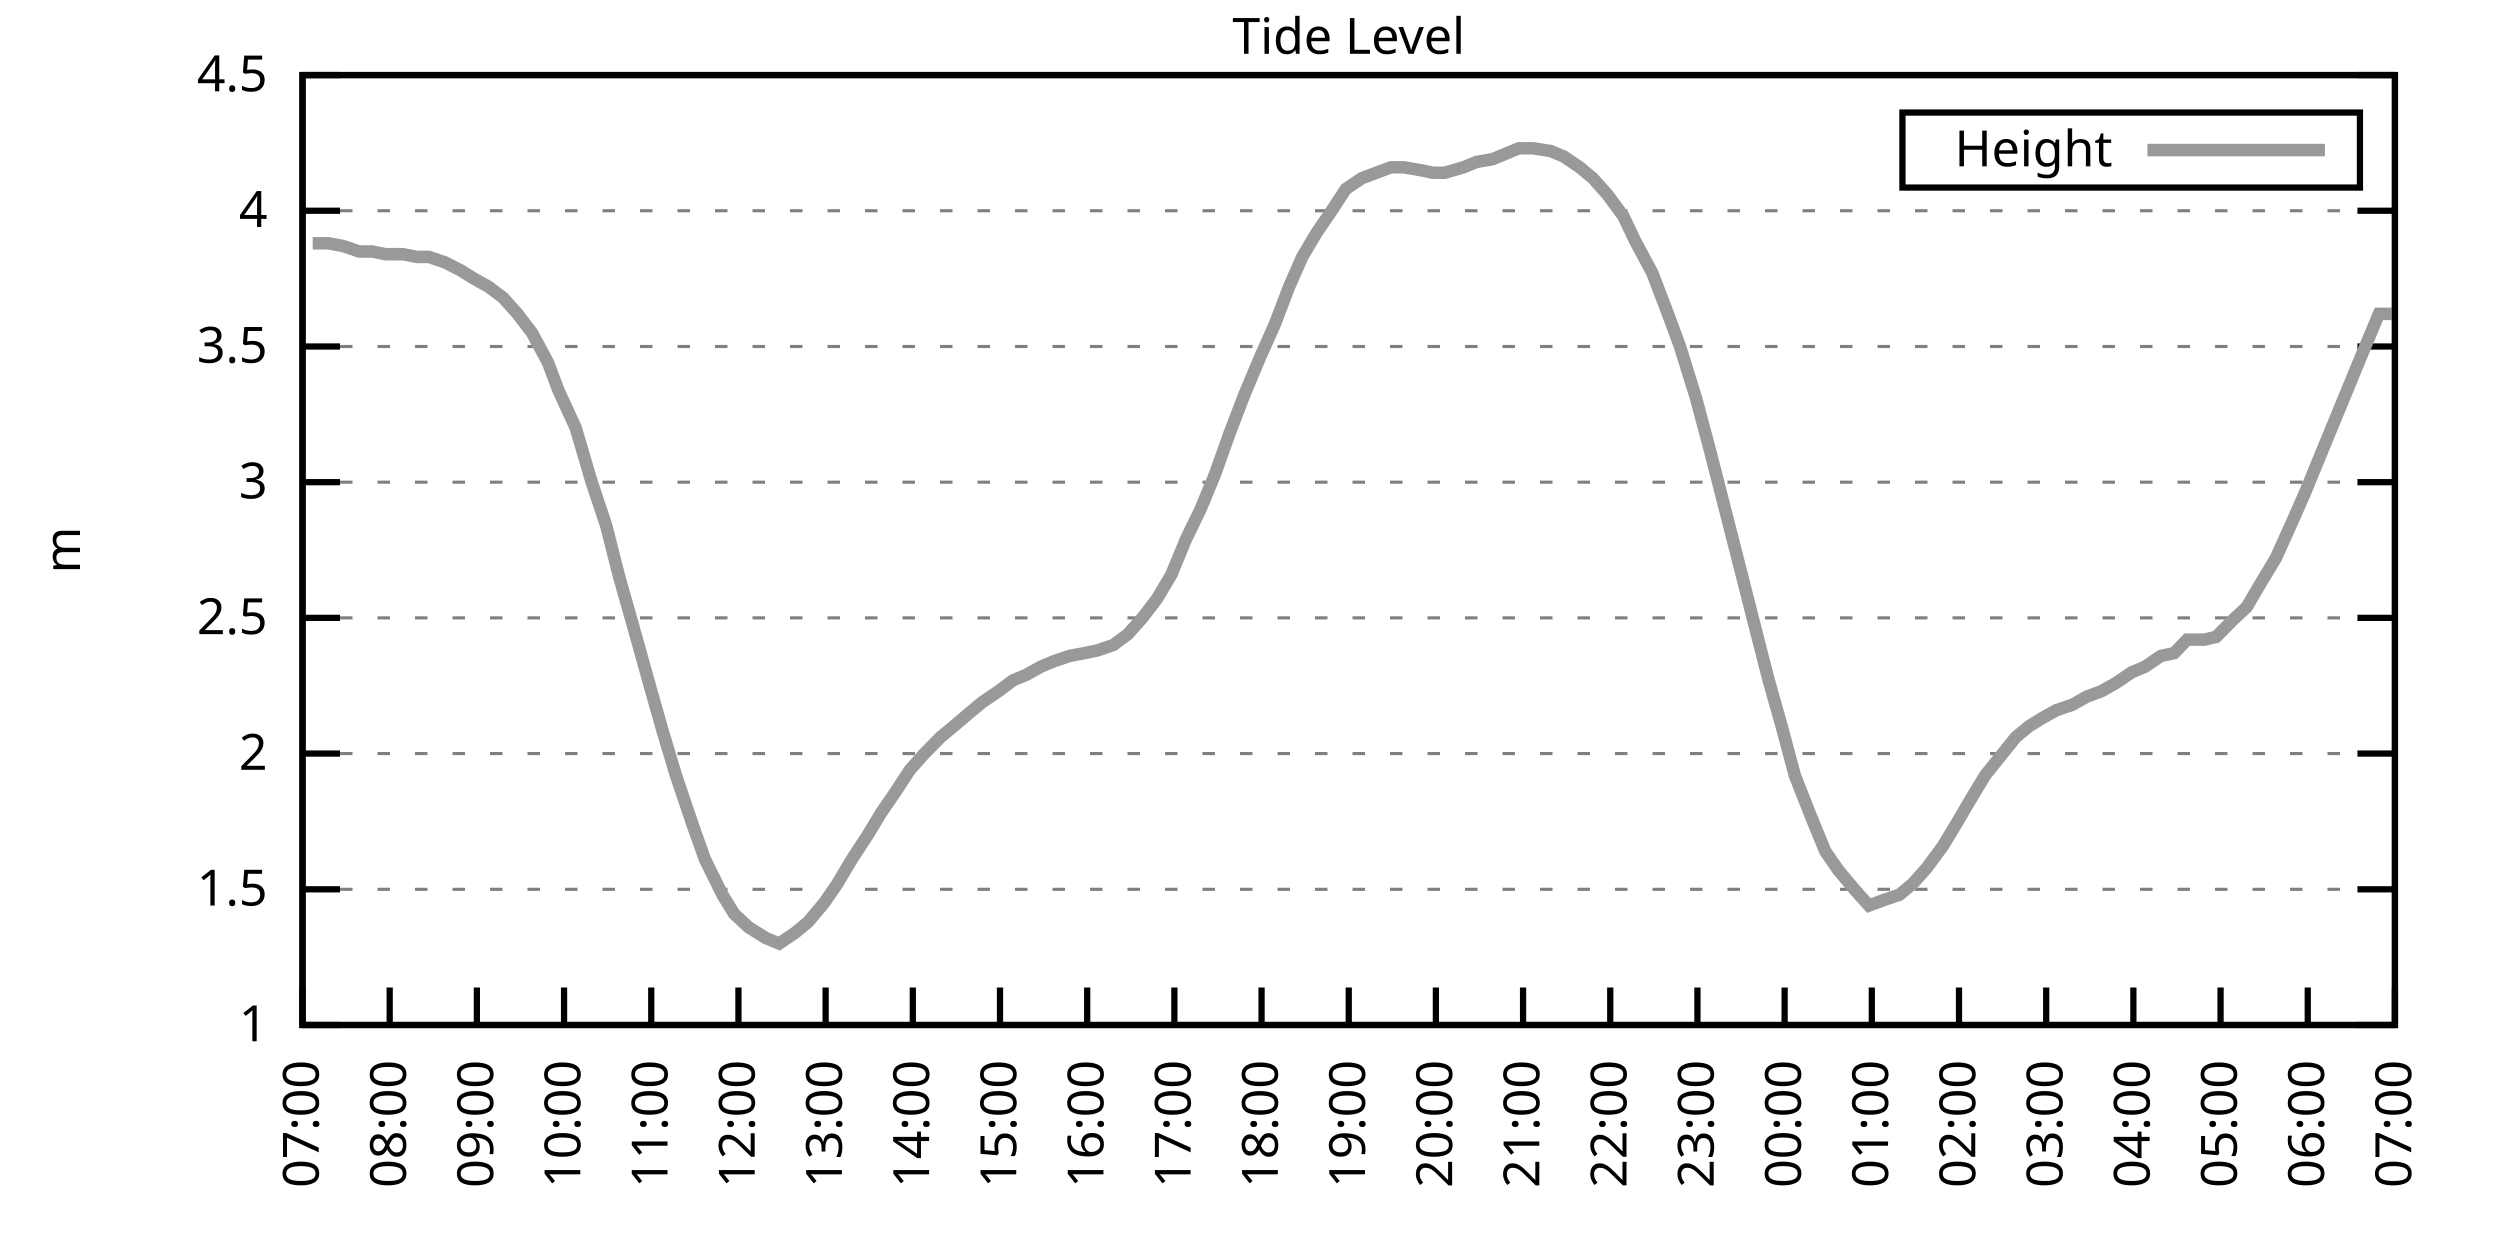
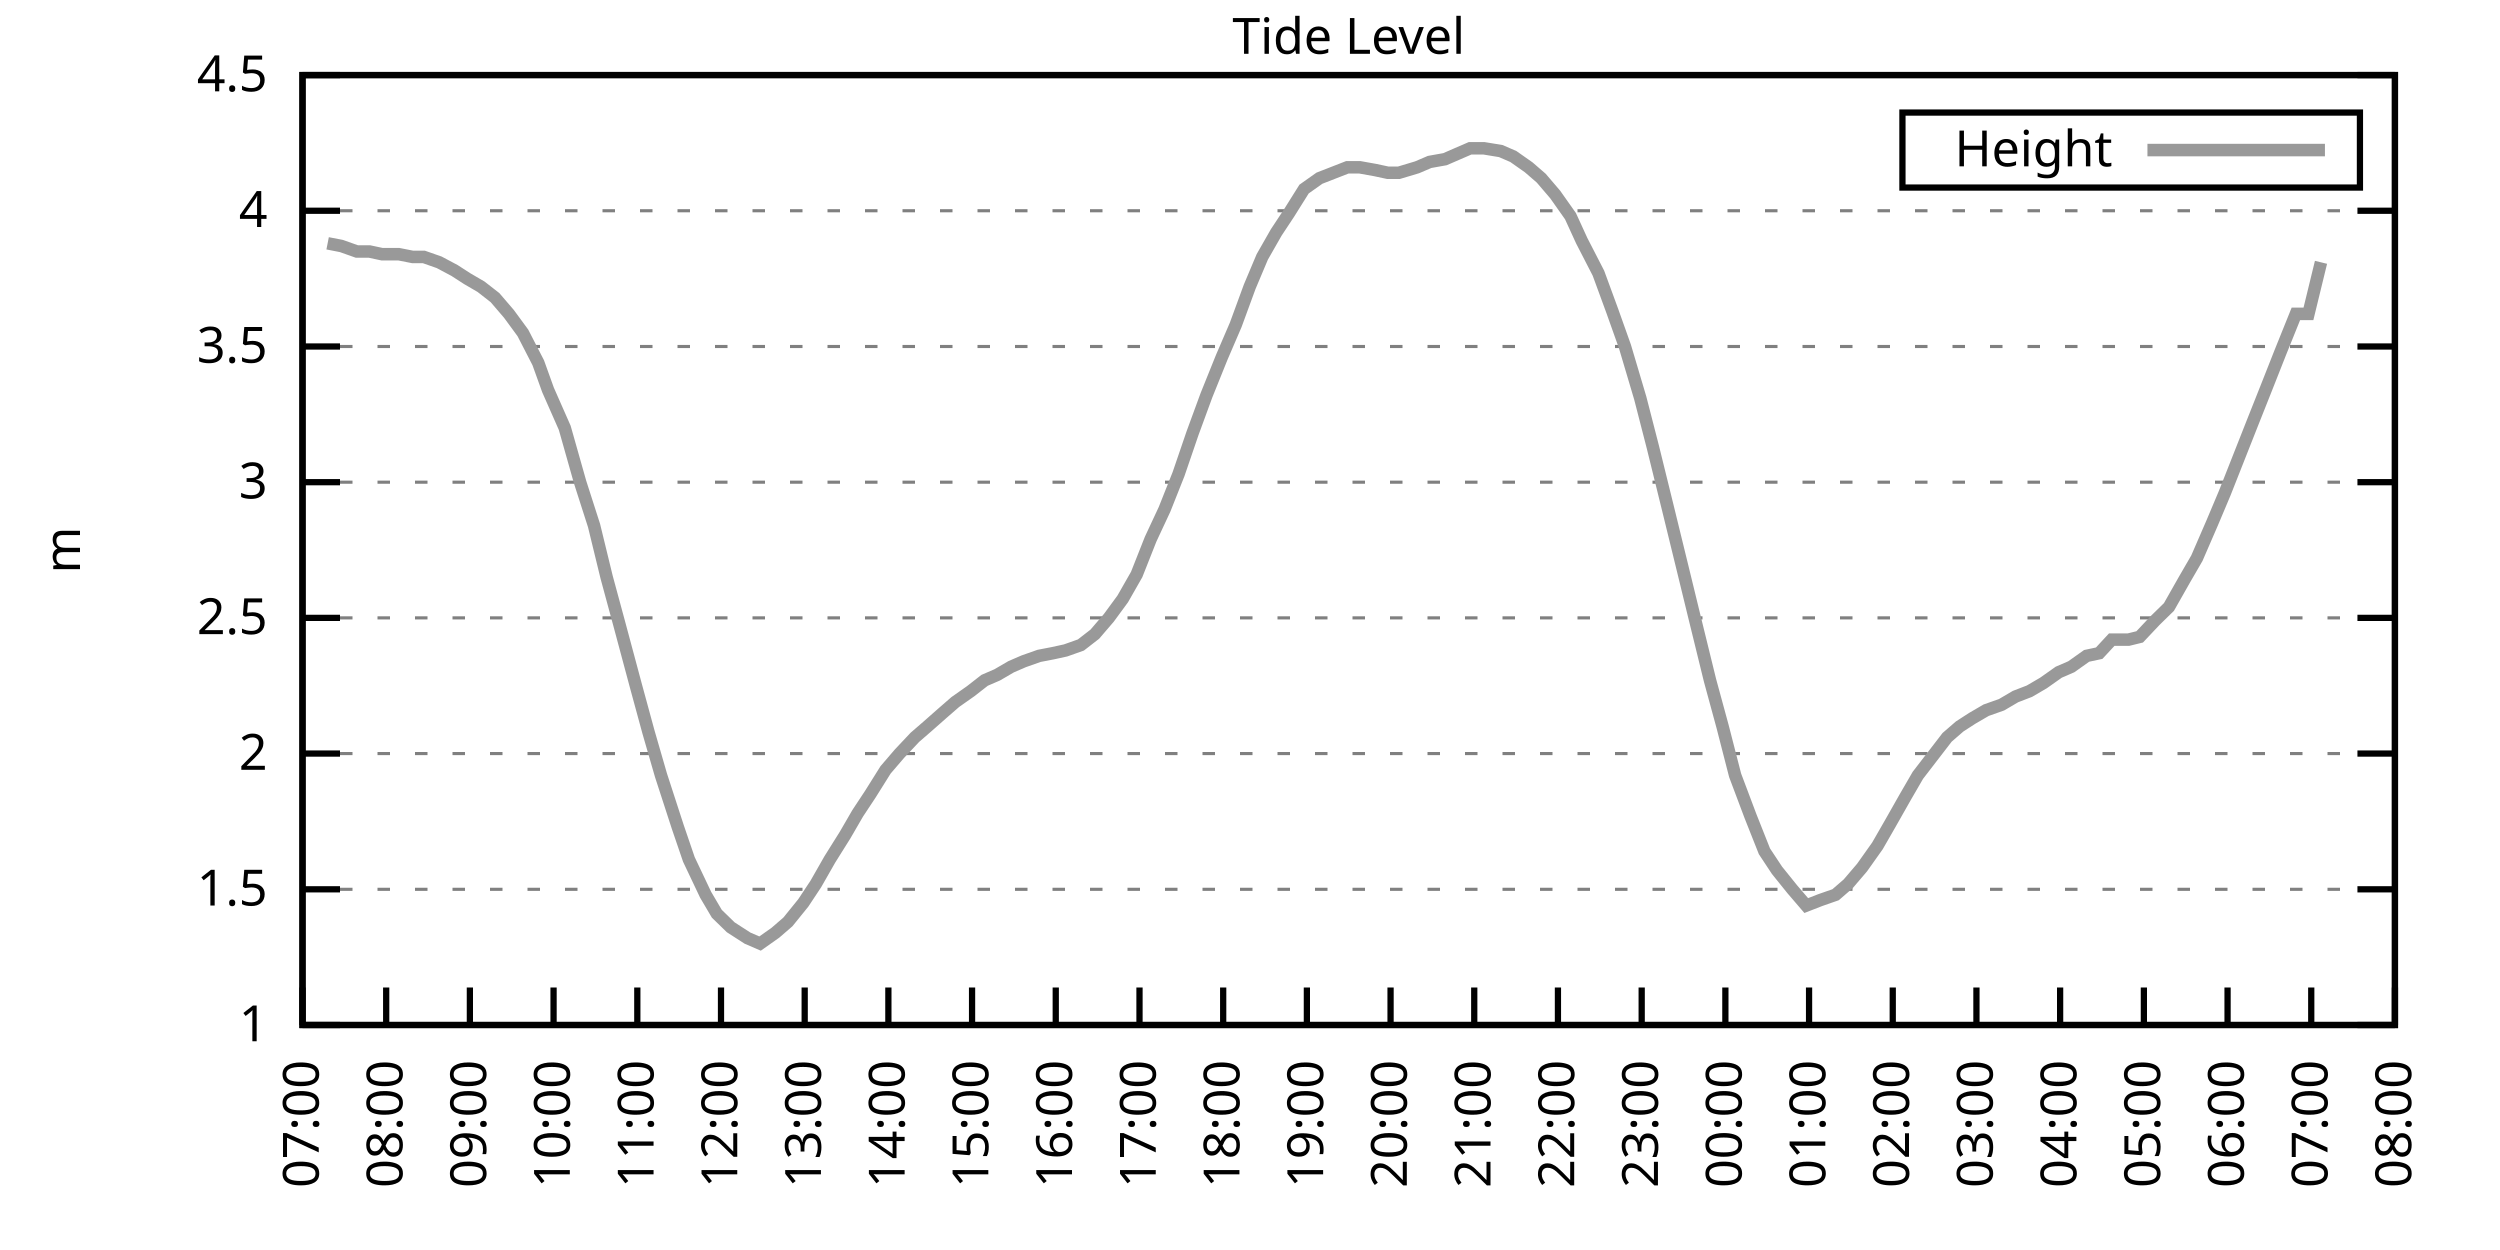
<svg xmlns="http://www.w3.org/2000/svg" xmlns:xlink="http://www.w3.org/1999/xlink" width="400" height="200" viewBox="0 0 400 200">
  <g id="gnuplot_canvas">
    <rect x="0" y="0" width="400" height="200" fill="none" />
    <defs>
      <circle id="gpDot" r="0.5" stroke-width="0.5" stroke="currentColor" />
      <path id="gpPt0" stroke-width="0.333" stroke="currentColor" d="M-1,0 h2 M0,-1 v2" />
      <path id="gpPt1" stroke-width="0.333" stroke="currentColor" d="M-1,-1 L1,1 M1,-1 L-1,1" />
      <path id="gpPt2" stroke-width="0.333" stroke="currentColor" d="M-1,0 L1,0 M0,-1 L0,1 M-1,-1 L1,1 M-1,1 L1,-1" />
      <rect id="gpPt3" stroke-width="0.333" stroke="currentColor" x="-1" y="-1" width="2" height="2" />
      <rect id="gpPt4" stroke-width="0.333" stroke="currentColor" fill="currentColor" x="-1" y="-1" width="2" height="2" />
      <circle id="gpPt5" stroke-width="0.333" stroke="currentColor" cx="0" cy="0" r="1" />
      <use xlink:href="#gpPt5" id="gpPt6" fill="currentColor" stroke="none" />
      <path id="gpPt7" stroke-width="0.333" stroke="currentColor" d="M0,-1.33 L-1.33,0.67 L1.33,0.67 z" />
      <use xlink:href="#gpPt7" id="gpPt8" fill="currentColor" stroke="none" />
      <use xlink:href="#gpPt7" id="gpPt9" stroke="currentColor" transform="rotate(180)" />
      <use xlink:href="#gpPt9" id="gpPt10" fill="currentColor" stroke="none" />
      <use xlink:href="#gpPt3" id="gpPt11" stroke="currentColor" transform="rotate(45)" />
      <use xlink:href="#gpPt11" id="gpPt12" fill="currentColor" stroke="none" />
      <path id="gpPt13" stroke-width="0.333" stroke="currentColor" d="M0,1.330 L1.265,0.411 L0.782,-1.067 L-0.782,-1.076 L-1.265,0.411 z" />
      <use xlink:href="#gpPt13" id="gpPt14" fill="currentColor" stroke="none" />
      <filter id="textbox" filterUnits="objectBoundingBox" x="0" y="0" height="1" width="1">
        <feFlood flood-color="white" flood-opacity="1" result="bgnd" />
        <feComposite in="SourceGraphic" in2="bgnd" operator="atop" />
      </filter>
      <filter id="greybox" filterUnits="objectBoundingBox" x="0" y="0" height="1" width="1">
        <feFlood flood-color="lightgrey" flood-opacity="1" result="grey" />
        <feComposite in="SourceGraphic" in2="grey" operator="atop" />
      </filter>
    </defs>
    <g fill="none" color="white" stroke="currentColor" stroke-width="1.00" stroke-linecap="butt" stroke-linejoin="miter">
</g>
    <g fill="none" color="black" stroke="currentColor" stroke-width="1.00" stroke-linecap="butt" stroke-linejoin="miter">
      <g stroke="none" shape-rendering="crispEdges">
        <polygon fill="rgb(255, 255, 255)" points="48.40,164.00 383.18,164.00 383.18,12.02 48.40,12.02 " />
      </g>
    </g>
    <g fill="none" color="black" stroke="currentColor" stroke-width="1.00" stroke-linecap="butt" stroke-linejoin="miter">
</g>
    <g fill="none" color="black" stroke="black" stroke-width="0.50" stroke-linecap="butt" stroke-linejoin="miter">
</g>
    <g fill="none" color="gray" stroke="currentColor" stroke-width="0.50" stroke-linecap="butt" stroke-linejoin="miter">
      <path stroke="gray" stroke-dasharray="2,4" class="gridline" d="M48.40,164.00 L383.19,164.00  " />
    </g>
    <g fill="none" color="gray" stroke="gray" stroke-width="1.00" stroke-linecap="butt" stroke-linejoin="miter">
</g>
    <g fill="none" color="black" stroke="currentColor" stroke-width="1.00" stroke-linecap="butt" stroke-linejoin="miter">
      <path stroke="black" d="M48.40,164.00 L54.40,164.00 M383.19,164.00 L377.19,164.00  " />
      <g transform="translate(42.80,166.60)" stroke="none" fill="black" font-family="Sans" font-size="8.00" text-anchor="end">
        <text>
          <tspan font-family="Sans"> 1</tspan>
        </text>
      </g>
    </g>
    <g fill="none" color="black" stroke="currentColor" stroke-width="1.00" stroke-linecap="butt" stroke-linejoin="miter">
</g>
    <g fill="none" color="black" stroke="black" stroke-width="0.50" stroke-linecap="butt" stroke-linejoin="miter">
</g>
    <g fill="none" color="gray" stroke="currentColor" stroke-width="0.50" stroke-linecap="butt" stroke-linejoin="miter">
      <path stroke="gray" stroke-dasharray="2,4" class="gridline" d="M48.40,142.29 L383.19,142.29  " />
    </g>
    <g fill="none" color="gray" stroke="gray" stroke-width="1.00" stroke-linecap="butt" stroke-linejoin="miter">
</g>
    <g fill="none" color="black" stroke="currentColor" stroke-width="1.00" stroke-linecap="butt" stroke-linejoin="miter">
      <path stroke="black" d="M48.40,142.29 L54.40,142.29 M383.19,142.29 L377.19,142.29  " />
      <g transform="translate(42.80,144.89)" stroke="none" fill="black" font-family="Sans" font-size="8.00" text-anchor="end">
        <text>
          <tspan font-family="Sans"> 1.5</tspan>
        </text>
      </g>
    </g>
    <g fill="none" color="black" stroke="currentColor" stroke-width="1.00" stroke-linecap="butt" stroke-linejoin="miter">
</g>
    <g fill="none" color="black" stroke="black" stroke-width="0.50" stroke-linecap="butt" stroke-linejoin="miter">
</g>
    <g fill="none" color="gray" stroke="currentColor" stroke-width="0.50" stroke-linecap="butt" stroke-linejoin="miter">
      <path stroke="gray" stroke-dasharray="2,4" class="gridline" d="M48.40,120.57 L383.19,120.57  " />
    </g>
    <g fill="none" color="gray" stroke="gray" stroke-width="1.00" stroke-linecap="butt" stroke-linejoin="miter">
</g>
    <g fill="none" color="black" stroke="currentColor" stroke-width="1.00" stroke-linecap="butt" stroke-linejoin="miter">
      <path stroke="black" d="M48.40,120.57 L54.40,120.57 M383.19,120.57 L377.19,120.57  " />
      <g transform="translate(42.80,123.17)" stroke="none" fill="black" font-family="Sans" font-size="8.00" text-anchor="end">
        <text>
          <tspan font-family="Sans"> 2</tspan>
        </text>
      </g>
    </g>
    <g fill="none" color="black" stroke="currentColor" stroke-width="1.00" stroke-linecap="butt" stroke-linejoin="miter">
</g>
    <g fill="none" color="black" stroke="black" stroke-width="0.50" stroke-linecap="butt" stroke-linejoin="miter">
</g>
    <g fill="none" color="gray" stroke="currentColor" stroke-width="0.50" stroke-linecap="butt" stroke-linejoin="miter">
      <path stroke="gray" stroke-dasharray="2,4" class="gridline" d="M48.40,98.86 L383.19,98.86  " />
    </g>
    <g fill="none" color="gray" stroke="gray" stroke-width="1.00" stroke-linecap="butt" stroke-linejoin="miter">
</g>
    <g fill="none" color="black" stroke="currentColor" stroke-width="1.00" stroke-linecap="butt" stroke-linejoin="miter">
      <path stroke="black" d="M48.40,98.86 L54.40,98.86 M383.19,98.86 L377.19,98.86  " />
      <g transform="translate(42.80,101.46)" stroke="none" fill="black" font-family="Sans" font-size="8.00" text-anchor="end">
        <text>
          <tspan font-family="Sans"> 2.5</tspan>
        </text>
      </g>
    </g>
    <g fill="none" color="black" stroke="currentColor" stroke-width="1.00" stroke-linecap="butt" stroke-linejoin="miter">
</g>
    <g fill="none" color="black" stroke="black" stroke-width="0.50" stroke-linecap="butt" stroke-linejoin="miter">
</g>
    <g fill="none" color="gray" stroke="currentColor" stroke-width="0.50" stroke-linecap="butt" stroke-linejoin="miter">
      <path stroke="gray" stroke-dasharray="2,4" class="gridline" d="M48.40,77.15 L383.19,77.15  " />
    </g>
    <g fill="none" color="gray" stroke="gray" stroke-width="1.00" stroke-linecap="butt" stroke-linejoin="miter">
</g>
    <g fill="none" color="black" stroke="currentColor" stroke-width="1.00" stroke-linecap="butt" stroke-linejoin="miter">
      <path stroke="black" d="M48.40,77.15 L54.40,77.15 M383.19,77.15 L377.19,77.15  " />
      <g transform="translate(42.80,79.75)" stroke="none" fill="black" font-family="Sans" font-size="8.00" text-anchor="end">
        <text>
          <tspan font-family="Sans"> 3</tspan>
        </text>
      </g>
    </g>
    <g fill="none" color="black" stroke="currentColor" stroke-width="1.00" stroke-linecap="butt" stroke-linejoin="miter">
</g>
    <g fill="none" color="black" stroke="black" stroke-width="0.50" stroke-linecap="butt" stroke-linejoin="miter">
</g>
    <g fill="none" color="gray" stroke="currentColor" stroke-width="0.50" stroke-linecap="butt" stroke-linejoin="miter">
      <path stroke="gray" stroke-dasharray="2,4" class="gridline" d="M48.40,55.44 L383.19,55.44  " />
    </g>
    <g fill="none" color="gray" stroke="gray" stroke-width="1.00" stroke-linecap="butt" stroke-linejoin="miter">
</g>
    <g fill="none" color="black" stroke="currentColor" stroke-width="1.00" stroke-linecap="butt" stroke-linejoin="miter">
      <path stroke="black" d="M48.40,55.44 L54.40,55.44 M383.19,55.44 L377.19,55.44  " />
      <g transform="translate(42.80,58.04)" stroke="none" fill="black" font-family="Sans" font-size="8.00" text-anchor="end">
        <text>
          <tspan font-family="Sans"> 3.5</tspan>
        </text>
      </g>
    </g>
    <g fill="none" color="black" stroke="currentColor" stroke-width="1.00" stroke-linecap="butt" stroke-linejoin="miter">
</g>
    <g fill="none" color="black" stroke="black" stroke-width="0.50" stroke-linecap="butt" stroke-linejoin="miter">
</g>
    <g fill="none" color="gray" stroke="currentColor" stroke-width="0.50" stroke-linecap="butt" stroke-linejoin="miter">
      <path stroke="gray" stroke-dasharray="2,4" class="gridline" d="M48.40,33.72 L383.19,33.72  " />
    </g>
    <g fill="none" color="gray" stroke="gray" stroke-width="1.00" stroke-linecap="butt" stroke-linejoin="miter">
</g>
    <g fill="none" color="black" stroke="currentColor" stroke-width="1.00" stroke-linecap="butt" stroke-linejoin="miter">
      <path stroke="black" d="M48.40,33.72 L54.40,33.72 M383.19,33.72 L377.19,33.72  " />
      <g transform="translate(42.80,36.32)" stroke="none" fill="black" font-family="Sans" font-size="8.00" text-anchor="end">
        <text>
          <tspan font-family="Sans"> 4</tspan>
        </text>
      </g>
    </g>
    <g fill="none" color="black" stroke="currentColor" stroke-width="1.00" stroke-linecap="butt" stroke-linejoin="miter">
</g>
    <g fill="none" color="black" stroke="black" stroke-width="0.50" stroke-linecap="butt" stroke-linejoin="miter">
</g>
    <g fill="none" color="gray" stroke="currentColor" stroke-width="0.50" stroke-linecap="butt" stroke-linejoin="miter">
      <path stroke="gray" stroke-dasharray="2,4" class="gridline" d="M48.40,12.01 L383.19,12.01  " />
    </g>
    <g fill="none" color="gray" stroke="gray" stroke-width="1.00" stroke-linecap="butt" stroke-linejoin="miter">
</g>
    <g fill="none" color="black" stroke="currentColor" stroke-width="1.00" stroke-linecap="butt" stroke-linejoin="miter">
      <path stroke="black" d="M48.40,12.01 L54.40,12.01 M383.19,12.01 L377.19,12.01  " />
      <g transform="translate(42.80,14.61)" stroke="none" fill="black" font-family="Sans" font-size="8.00" text-anchor="end">
        <text>
          <tspan font-family="Sans"> 4.5</tspan>
        </text>
      </g>
    </g>
    <g fill="none" color="black" stroke="currentColor" stroke-width="1.00" stroke-linecap="butt" stroke-linejoin="miter">
      <path stroke="black" d="M48.40,164.00 L48.40,158.00  " />
      <g transform="translate(51.00,169.60) rotate(270.00)" stroke="none" fill="black" font-family="Sans" font-size="8.00" text-anchor="end">
        <text>
          <tspan font-family="Sans">07:00</tspan>
        </text>
      </g>
    </g>
    <g fill="none" color="black" stroke="currentColor" stroke-width="1.00" stroke-linecap="butt" stroke-linejoin="miter">
-       <path stroke="black" d="M62.35,164.00 L62.35,158.00  " />
-       <g transform="translate(64.95,169.60) rotate(270.00)" stroke="none" fill="black" font-family="Sans" font-size="8.00" text-anchor="end">
+       <path stroke="black" d="M61.79,164.00 L61.79,158.00  " />
+       <g transform="translate(64.39,169.60) rotate(270.00)" stroke="none" fill="black" font-family="Sans" font-size="8.00" text-anchor="end">
        <text>
          <tspan font-family="Sans">08:00</tspan>
        </text>
      </g>
    </g>
    <g fill="none" color="black" stroke="currentColor" stroke-width="1.00" stroke-linecap="butt" stroke-linejoin="miter">
-       <path stroke="black" d="M76.30,164.00 L76.30,158.00  " />
-       <g transform="translate(78.90,169.60) rotate(270.00)" stroke="none" fill="black" font-family="Sans" font-size="8.00" text-anchor="end">
+       <path stroke="black" d="M75.18,164.00 L75.18,158.00  " />
+       <g transform="translate(77.78,169.60) rotate(270.00)" stroke="none" fill="black" font-family="Sans" font-size="8.00" text-anchor="end">
        <text>
          <tspan font-family="Sans">09:00</tspan>
        </text>
      </g>
    </g>
    <g fill="none" color="black" stroke="currentColor" stroke-width="1.00" stroke-linecap="butt" stroke-linejoin="miter">
-       <path stroke="black" d="M90.25,164.00 L90.25,158.00  " />
-       <g transform="translate(92.85,169.60) rotate(270.00)" stroke="none" fill="black" font-family="Sans" font-size="8.00" text-anchor="end">
+       <path stroke="black" d="M88.57,164.00 L88.57,158.00  " />
+       <g transform="translate(91.17,169.60) rotate(270.00)" stroke="none" fill="black" font-family="Sans" font-size="8.00" text-anchor="end">
        <text>
          <tspan font-family="Sans">10:00</tspan>
        </text>
      </g>
    </g>
    <g fill="none" color="black" stroke="currentColor" stroke-width="1.00" stroke-linecap="butt" stroke-linejoin="miter">
-       <path stroke="black" d="M104.20,164.00 L104.20,158.00  " />
-       <g transform="translate(106.80,169.60) rotate(270.00)" stroke="none" fill="black" font-family="Sans" font-size="8.00" text-anchor="end">
+       <path stroke="black" d="M101.97,164.00 L101.97,158.00  " />
+       <g transform="translate(104.57,169.60) rotate(270.00)" stroke="none" fill="black" font-family="Sans" font-size="8.00" text-anchor="end">
        <text>
          <tspan font-family="Sans">11:00</tspan>
        </text>
      </g>
    </g>
    <g fill="none" color="black" stroke="currentColor" stroke-width="1.00" stroke-linecap="butt" stroke-linejoin="miter">
-       <path stroke="black" d="M118.15,164.00 L118.15,158.00  " />
-       <g transform="translate(120.75,169.60) rotate(270.00)" stroke="none" fill="black" font-family="Sans" font-size="8.00" text-anchor="end">
+       <path stroke="black" d="M115.36,164.00 L115.36,158.00  " />
+       <g transform="translate(117.96,169.60) rotate(270.00)" stroke="none" fill="black" font-family="Sans" font-size="8.00" text-anchor="end">
        <text>
          <tspan font-family="Sans">12:00</tspan>
        </text>
      </g>
    </g>
    <g fill="none" color="black" stroke="currentColor" stroke-width="1.00" stroke-linecap="butt" stroke-linejoin="miter">
-       <path stroke="black" d="M132.10,164.00 L132.10,158.00  " />
-       <g transform="translate(134.70,169.60) rotate(270.00)" stroke="none" fill="black" font-family="Sans" font-size="8.00" text-anchor="end">
+       <path stroke="black" d="M128.75,164.00 L128.75,158.00  " />
+       <g transform="translate(131.35,169.60) rotate(270.00)" stroke="none" fill="black" font-family="Sans" font-size="8.00" text-anchor="end">
        <text>
          <tspan font-family="Sans">13:00</tspan>
        </text>
      </g>
    </g>
    <g fill="none" color="black" stroke="currentColor" stroke-width="1.00" stroke-linecap="butt" stroke-linejoin="miter">
-       <path stroke="black" d="M146.05,164.00 L146.05,158.00  " />
-       <g transform="translate(148.65,169.60) rotate(270.00)" stroke="none" fill="black" font-family="Sans" font-size="8.00" text-anchor="end">
+       <path stroke="black" d="M142.14,164.00 L142.14,158.00  " />
+       <g transform="translate(144.74,169.60) rotate(270.00)" stroke="none" fill="black" font-family="Sans" font-size="8.00" text-anchor="end">
        <text>
          <tspan font-family="Sans">14:00</tspan>
        </text>
      </g>
    </g>
    <g fill="none" color="black" stroke="currentColor" stroke-width="1.00" stroke-linecap="butt" stroke-linejoin="miter">
-       <path stroke="black" d="M160.00,164.00 L160.00,158.00  " />
-       <g transform="translate(162.60,169.60) rotate(270.00)" stroke="none" fill="black" font-family="Sans" font-size="8.00" text-anchor="end">
+       <path stroke="black" d="M155.53,164.00 L155.53,158.00  " />
+       <g transform="translate(158.13,169.60) rotate(270.00)" stroke="none" fill="black" font-family="Sans" font-size="8.00" text-anchor="end">
        <text>
          <tspan font-family="Sans">15:00</tspan>
        </text>
      </g>
    </g>
    <g fill="none" color="black" stroke="currentColor" stroke-width="1.00" stroke-linecap="butt" stroke-linejoin="miter">
-       <path stroke="black" d="M173.95,164.00 L173.95,158.00  " />
-       <g transform="translate(176.55,169.60) rotate(270.00)" stroke="none" fill="black" font-family="Sans" font-size="8.00" text-anchor="end">
+       <path stroke="black" d="M168.92,164.00 L168.92,158.00  " />
+       <g transform="translate(171.52,169.60) rotate(270.00)" stroke="none" fill="black" font-family="Sans" font-size="8.00" text-anchor="end">
        <text>
          <tspan font-family="Sans">16:00</tspan>
        </text>
      </g>
    </g>
    <g fill="none" color="black" stroke="currentColor" stroke-width="1.00" stroke-linecap="butt" stroke-linejoin="miter">
-       <path stroke="black" d="M187.90,164.00 L187.90,158.00  " />
-       <g transform="translate(190.50,169.60) rotate(270.00)" stroke="none" fill="black" font-family="Sans" font-size="8.00" text-anchor="end">
+       <path stroke="black" d="M182.32,164.00 L182.32,158.00  " />
+       <g transform="translate(184.92,169.60) rotate(270.00)" stroke="none" fill="black" font-family="Sans" font-size="8.00" text-anchor="end">
        <text>
          <tspan font-family="Sans">17:00</tspan>
        </text>
      </g>
    </g>
    <g fill="none" color="black" stroke="currentColor" stroke-width="1.00" stroke-linecap="butt" stroke-linejoin="miter">
-       <path stroke="black" d="M201.85,164.00 L201.85,158.00  " />
-       <g transform="translate(204.45,169.60) rotate(270.00)" stroke="none" fill="black" font-family="Sans" font-size="8.00" text-anchor="end">
+       <path stroke="black" d="M195.71,164.00 L195.71,158.00  " />
+       <g transform="translate(198.31,169.60) rotate(270.00)" stroke="none" fill="black" font-family="Sans" font-size="8.00" text-anchor="end">
        <text>
          <tspan font-family="Sans">18:00</tspan>
        </text>
      </g>
    </g>
    <g fill="none" color="black" stroke="currentColor" stroke-width="1.00" stroke-linecap="butt" stroke-linejoin="miter">
-       <path stroke="black" d="M215.80,164.00 L215.80,158.00  " />
-       <g transform="translate(218.40,169.60) rotate(270.00)" stroke="none" fill="black" font-family="Sans" font-size="8.00" text-anchor="end">
+       <path stroke="black" d="M209.10,164.00 L209.10,158.00  " />
+       <g transform="translate(211.70,169.60) rotate(270.00)" stroke="none" fill="black" font-family="Sans" font-size="8.00" text-anchor="end">
        <text>
          <tspan font-family="Sans">19:00</tspan>
        </text>
      </g>
    </g>
    <g fill="none" color="black" stroke="currentColor" stroke-width="1.00" stroke-linecap="butt" stroke-linejoin="miter">
-       <path stroke="black" d="M229.74,164.00 L229.74,158.00  " />
-       <g transform="translate(232.34,169.60) rotate(270.00)" stroke="none" fill="black" font-family="Sans" font-size="8.00" text-anchor="end">
+       <path stroke="black" d="M222.49,164.00 L222.49,158.00  " />
+       <g transform="translate(225.09,169.60) rotate(270.00)" stroke="none" fill="black" font-family="Sans" font-size="8.00" text-anchor="end">
        <text>
          <tspan font-family="Sans">20:00</tspan>
        </text>
      </g>
    </g>
    <g fill="none" color="black" stroke="currentColor" stroke-width="1.00" stroke-linecap="butt" stroke-linejoin="miter">
-       <path stroke="black" d="M243.69,164.00 L243.69,158.00  " />
-       <g transform="translate(246.29,169.60) rotate(270.00)" stroke="none" fill="black" font-family="Sans" font-size="8.00" text-anchor="end">
+       <path stroke="black" d="M235.88,164.00 L235.88,158.00  " />
+       <g transform="translate(238.48,169.60) rotate(270.00)" stroke="none" fill="black" font-family="Sans" font-size="8.00" text-anchor="end">
        <text>
          <tspan font-family="Sans">21:00</tspan>
        </text>
      </g>
    </g>
    <g fill="none" color="black" stroke="currentColor" stroke-width="1.00" stroke-linecap="butt" stroke-linejoin="miter">
-       <path stroke="black" d="M257.64,164.00 L257.64,158.00  " />
-       <g transform="translate(260.24,169.60) rotate(270.00)" stroke="none" fill="black" font-family="Sans" font-size="8.00" text-anchor="end">
+       <path stroke="black" d="M249.27,164.00 L249.27,158.00  " />
+       <g transform="translate(251.87,169.60) rotate(270.00)" stroke="none" fill="black" font-family="Sans" font-size="8.00" text-anchor="end">
        <text>
          <tspan font-family="Sans">22:00</tspan>
        </text>
      </g>
    </g>
    <g fill="none" color="black" stroke="currentColor" stroke-width="1.00" stroke-linecap="butt" stroke-linejoin="miter">
-       <path stroke="black" d="M271.59,164.00 L271.59,158.00  " />
-       <g transform="translate(274.19,169.60) rotate(270.00)" stroke="none" fill="black" font-family="Sans" font-size="8.00" text-anchor="end">
+       <path stroke="black" d="M262.67,164.00 L262.67,158.00  " />
+       <g transform="translate(265.27,169.60) rotate(270.00)" stroke="none" fill="black" font-family="Sans" font-size="8.00" text-anchor="end">
        <text>
          <tspan font-family="Sans">23:00</tspan>
        </text>
      </g>
    </g>
    <g fill="none" color="black" stroke="currentColor" stroke-width="1.00" stroke-linecap="butt" stroke-linejoin="miter">
-       <path stroke="black" d="M285.54,164.00 L285.54,158.00  " />
-       <g transform="translate(288.14,169.60) rotate(270.00)" stroke="none" fill="black" font-family="Sans" font-size="8.00" text-anchor="end">
+       <path stroke="black" d="M276.06,164.00 L276.06,158.00  " />
+       <g transform="translate(278.66,169.60) rotate(270.00)" stroke="none" fill="black" font-family="Sans" font-size="8.00" text-anchor="end">
        <text>
          <tspan font-family="Sans">00:00</tspan>
        </text>
      </g>
    </g>
    <g fill="none" color="black" stroke="currentColor" stroke-width="1.00" stroke-linecap="butt" stroke-linejoin="miter">
-       <path stroke="black" d="M299.49,164.00 L299.49,158.00  " />
-       <g transform="translate(302.09,169.60) rotate(270.00)" stroke="none" fill="black" font-family="Sans" font-size="8.00" text-anchor="end">
+       <path stroke="black" d="M289.45,164.00 L289.45,158.00  " />
+       <g transform="translate(292.05,169.60) rotate(270.00)" stroke="none" fill="black" font-family="Sans" font-size="8.00" text-anchor="end">
        <text>
          <tspan font-family="Sans">01:00</tspan>
        </text>
      </g>
    </g>
    <g fill="none" color="black" stroke="currentColor" stroke-width="1.00" stroke-linecap="butt" stroke-linejoin="miter">
-       <path stroke="black" d="M313.44,164.00 L313.44,158.00  " />
-       <g transform="translate(316.04,169.60) rotate(270.00)" stroke="none" fill="black" font-family="Sans" font-size="8.00" text-anchor="end">
+       <path stroke="black" d="M302.84,164.00 L302.84,158.00  " />
+       <g transform="translate(305.44,169.60) rotate(270.00)" stroke="none" fill="black" font-family="Sans" font-size="8.00" text-anchor="end">
        <text>
          <tspan font-family="Sans">02:00</tspan>
        </text>
      </g>
    </g>
    <g fill="none" color="black" stroke="currentColor" stroke-width="1.00" stroke-linecap="butt" stroke-linejoin="miter">
-       <path stroke="black" d="M327.39,164.00 L327.39,158.00  " />
-       <g transform="translate(329.99,169.60) rotate(270.00)" stroke="none" fill="black" font-family="Sans" font-size="8.00" text-anchor="end">
+       <path stroke="black" d="M316.23,164.00 L316.23,158.00  " />
+       <g transform="translate(318.83,169.60) rotate(270.00)" stroke="none" fill="black" font-family="Sans" font-size="8.00" text-anchor="end">
        <text>
          <tspan font-family="Sans">03:00</tspan>
        </text>
      </g>
    </g>
    <g fill="none" color="black" stroke="currentColor" stroke-width="1.00" stroke-linecap="butt" stroke-linejoin="miter">
-       <path stroke="black" d="M341.34,164.00 L341.34,158.00  " />
-       <g transform="translate(343.94,169.60) rotate(270.00)" stroke="none" fill="black" font-family="Sans" font-size="8.00" text-anchor="end">
+       <path stroke="black" d="M329.62,164.00 L329.62,158.00  " />
+       <g transform="translate(332.22,169.60) rotate(270.00)" stroke="none" fill="black" font-family="Sans" font-size="8.00" text-anchor="end">
        <text>
          <tspan font-family="Sans">04:00</tspan>
        </text>
      </g>
    </g>
    <g fill="none" color="black" stroke="currentColor" stroke-width="1.00" stroke-linecap="butt" stroke-linejoin="miter">
-       <path stroke="black" d="M355.29,164.00 L355.29,158.00  " />
-       <g transform="translate(357.89,169.60) rotate(270.00)" stroke="none" fill="black" font-family="Sans" font-size="8.00" text-anchor="end">
+       <path stroke="black" d="M343.02,164.00 L343.02,158.00  " />
+       <g transform="translate(345.62,169.60) rotate(270.00)" stroke="none" fill="black" font-family="Sans" font-size="8.00" text-anchor="end">
        <text>
          <tspan font-family="Sans">05:00</tspan>
        </text>
      </g>
    </g>
    <g fill="none" color="black" stroke="currentColor" stroke-width="1.00" stroke-linecap="butt" stroke-linejoin="miter">
-       <path stroke="black" d="M369.24,164.00 L369.24,158.00  " />
-       <g transform="translate(371.84,169.60) rotate(270.00)" stroke="none" fill="black" font-family="Sans" font-size="8.00" text-anchor="end">
+       <path stroke="black" d="M356.41,164.00 L356.41,158.00  " />
+       <g transform="translate(359.01,169.60) rotate(270.00)" stroke="none" fill="black" font-family="Sans" font-size="8.00" text-anchor="end">
        <text>
          <tspan font-family="Sans">06:00</tspan>
+         </text>
+       </g>
+     </g>
+     <g fill="none" color="black" stroke="currentColor" stroke-width="1.00" stroke-linecap="butt" stroke-linejoin="miter">
+       <path stroke="black" d="M369.80,164.00 L369.80,158.00  " />
+       <g transform="translate(372.40,169.60) rotate(270.00)" stroke="none" fill="black" font-family="Sans" font-size="8.00" text-anchor="end">
+         <text>
+           <tspan font-family="Sans">07:00</tspan>
        </text>
      </g>
    </g>
    <g fill="none" color="black" stroke="currentColor" stroke-width="1.00" stroke-linecap="butt" stroke-linejoin="miter">
      <path stroke="black" d="M383.19,164.00 L383.19,158.00  " />
      <g transform="translate(385.79,169.60) rotate(270.00)" stroke="none" fill="black" font-family="Sans" font-size="8.00" text-anchor="end">
        <text>
-           <tspan font-family="Sans">07:00</tspan>
+           <tspan font-family="Sans">08:00</tspan>
        </text>
      </g>
    </g>
    <g fill="none" color="black" stroke="currentColor" stroke-width="1.00" stroke-linecap="butt" stroke-linejoin="miter">
</g>
    <g fill="none" color="black" stroke="currentColor" stroke-width="1.00" stroke-linecap="butt" stroke-linejoin="miter">
      <path stroke="black" d="M48.40,12.01 L48.40,164.00 L383.19,164.00 L383.19,12.01 L48.40,12.01 Z  " />
    </g>
    <g fill="none" color="black" stroke="currentColor" stroke-width="1.00" stroke-linecap="butt" stroke-linejoin="miter">
</g>
    <g fill="none" color="black" stroke="currentColor" stroke-width="1.00" stroke-linecap="butt" stroke-linejoin="miter">
      <path stroke="black" d="M304.39,30.01 L304.39,18.01 L377.59,18.01 L377.59,30.01 L304.39,30.01 Z  " />
    </g>
    <g id="Tide_level_plot_1">
      <g fill="none" color="white" stroke="black" stroke-width="2.00" stroke-linecap="butt" stroke-linejoin="miter">
</g>
      <g fill="none" color="black" stroke="currentColor" stroke-width="2.00" stroke-linecap="butt" stroke-linejoin="miter">
        <g transform="translate(337.99,26.61)" stroke="none" fill="black" font-family="Sans" font-size="8.00" text-anchor="end">
          <text>
            <tspan font-family="Sans">Height</tspan>
          </text>
        </g>
      </g>
      <g fill="none" color="black" stroke="currentColor" stroke-width="2.00" stroke-linecap="butt" stroke-linejoin="miter">
-         <path stroke="rgb(153, 153, 153)" d="M343.59,24.01 L371.99,24.01 M50.03,38.93 L52.58,38.93 L54.91,39.37 L57.47,40.24 L59.56,40.24 L61.65,40.67   L64.44,40.67 L66.77,41.11 L68.63,41.11 L71.18,41.97 L73.74,43.28 L75.83,44.58 L78.16,45.88 L80.48,47.62   L82.81,50.22 L85.13,53.26 L87.69,58.04 L89.32,62.38 L92.11,68.46 L94.67,77.15 L96.99,84.10 L99.08,92.35   L101.18,99.73 L103.97,109.72 L106.06,117.10 L108.15,124.05 L110.94,132.30 L112.80,137.51 L115.59,143.16 L117.45,146.20   L119.78,148.37 L122.57,150.10 L124.66,150.97 L127.22,149.24 L129.31,147.50 L131.87,144.46 L133.96,141.42 L136.28,137.51   L138.84,133.60 L140.93,130.13 L143.02,127.09 L145.58,123.18 L147.91,120.57 L150.46,117.97 L152.56,116.23 L155.11,114.06   L157.21,112.32 L159.76,110.59 L162.09,108.85 L164.18,107.98 L166.51,106.68 L168.60,105.81 L171.16,104.94 L173.48,104.51   L175.57,104.07 L178.13,103.20 L180.46,101.47 L182.78,98.86 L185.11,95.82 L187.43,91.91 L189.76,86.27 L192.08,81.49   L194.41,75.85 L196.73,69.33 L199.06,63.25 L201.61,57.17 L203.94,51.96 L206.26,45.88 L208.36,41.11 L210.68,37.20   L212.77,34.16 L215.33,30.25 L217.89,28.51 L220.21,27.64 L222.54,26.77 L224.63,26.77 L227.19,27.21 L229.28,27.64   L231.14,27.64 L234.16,26.77 L236.25,25.91 L238.81,25.47 L240.90,24.60 L243.00,23.73 L245.32,23.73 L248.11,24.17   L250.20,25.04 L252.76,26.77 L254.85,28.51 L257.18,31.12 L259.74,34.59 L261.60,38.50 L264.39,43.71 L266.71,49.79   L268.80,55.44 L271.36,63.69 L273.45,71.50 L276.01,81.49 L278.34,90.61 L280.43,98.86 L282.99,108.85 L285.08,116.23   L287.17,124.05 L289.73,130.56 L292.05,136.21 L294.15,139.25 L296.70,142.29 L299.03,144.89 L301.35,144.02 L303.91,143.16   L306.00,141.42 L308.33,138.81 L310.88,135.34 L312.98,131.86 L315.53,127.52 L317.63,124.05 L319.72,121.44 L322.51,117.97   L324.60,116.23 L326.69,114.93 L329.02,113.63 L331.58,112.76 L333.90,111.45 L336.23,110.59 L338.55,109.28 L341.11,107.55   L343.20,106.68 L345.76,104.94 L347.85,104.51 L349.94,102.34 L352.73,102.34 L354.59,101.90 L357.15,99.30 L359.48,97.12   L362.03,92.78 L364.13,89.31 L366.68,83.66 L368.78,78.89 L371.10,73.24 L373.43,67.59 L375.75,61.95 L378.08,56.30   L380.63,50.22 L382.73,50.22  " />
+         <path stroke="rgb(153, 153, 153)" d="M343.59,24.01 L371.99,24.01 M52.42,38.93 L54.65,39.37 L57.10,40.24 L59.11,40.24 L61.12,40.67 L63.80,40.67   L66.03,41.11 L67.82,41.11 L70.27,41.97 L72.73,43.28 L74.74,44.58 L76.97,45.88 L79.20,47.62 L81.43,50.22   L83.66,53.26 L86.12,58.04 L87.68,62.38 L90.36,68.46 L92.82,77.15 L95.05,84.10 L97.06,92.35 L99.06,99.73   L101.74,109.72 L103.75,117.10 L105.76,124.05 L108.44,132.30 L110.22,137.51 L112.90,143.16 L114.69,146.20 L116.92,148.37   L119.60,150.10 L121.61,150.97 L124.06,149.24 L126.07,147.50 L128.53,144.46 L130.54,141.42 L132.77,137.51 L135.22,133.60   L137.23,130.13 L139.24,127.09 L141.69,123.18 L143.93,120.57 L146.38,117.97 L148.39,116.23 L150.85,114.06 L152.85,112.32   L155.31,110.59 L157.54,108.85 L159.55,107.98 L161.78,106.68 L163.79,105.81 L166.25,104.94 L168.48,104.51 L170.49,104.07   L172.94,103.20 L175.17,101.47 L177.41,98.86 L179.64,95.82 L181.87,91.91 L184.10,86.27 L186.33,81.49 L188.57,75.85   L190.80,69.33 L193.03,63.25 L195.48,57.17 L197.72,51.96 L199.95,45.88 L201.96,41.11 L204.19,37.20 L206.20,34.16   L208.65,30.25 L211.11,28.51 L213.34,27.64 L215.57,26.77 L217.58,26.77 L220.04,27.21 L222.04,27.64 L223.83,27.64   L226.73,26.77 L228.74,25.91 L231.20,25.47 L233.20,24.60 L235.21,23.73 L237.44,23.73 L240.12,24.17 L242.13,25.04   L244.59,26.77 L246.60,28.51 L248.83,31.12 L251.28,34.59 L253.07,38.50 L255.75,43.71 L257.98,49.79 L259.99,55.44   L262.44,63.69 L264.45,71.50 L266.91,81.49 L269.14,90.61 L271.15,98.86 L273.60,108.85 L275.61,116.23 L277.62,124.05   L280.07,130.56 L282.31,136.21 L284.32,139.25 L286.77,142.29 L289.00,144.89 L291.23,144.02 L293.69,143.16 L295.70,141.42   L297.93,138.81 L300.39,135.34 L302.39,131.86 L304.85,127.52 L306.86,124.05 L308.87,121.44 L311.54,117.97 L313.55,116.23   L315.56,114.93 L317.79,113.63 L320.25,112.76 L322.48,111.45 L324.71,110.59 L326.95,109.28 L329.40,107.55 L331.41,106.68   L333.86,104.94 L335.87,104.51 L337.88,102.34 L340.56,102.34 L342.35,101.90 L344.80,99.30 L347.03,97.12 L349.49,92.78   L351.50,89.31 L353.95,83.66 L355.96,78.89 L358.19,73.24 L360.42,67.59 L362.66,61.95 L364.89,56.30 L367.34,50.22   L369.35,50.22 L371.36,41.97  " />
      </g>
    </g>
    <g fill="none" color="black" stroke="currentColor" stroke-width="2.00" stroke-linecap="butt" stroke-linejoin="miter">
</g>
    <g fill="none" color="black" stroke="black" stroke-width="1.00" stroke-linecap="butt" stroke-linejoin="miter">
</g>
    <g fill="none" color="black" stroke="currentColor" stroke-width="1.00" stroke-linecap="butt" stroke-linejoin="miter">
      <path stroke="black" d="M48.40,12.01 L48.40,164.00 L383.19,164.00 L383.19,12.01 L48.40,12.01 Z  " />
      <g transform="translate(12.80,88.01) rotate(270.00)" stroke="none" fill="black" font-family="Sans" font-size="8.00" text-anchor="middle">
        <text>
          <tspan font-family="Sans">m</tspan>
        </text>
      </g>
    </g>
    <g fill="none" color="black" stroke="currentColor" stroke-width="1.00" stroke-linecap="butt" stroke-linejoin="miter">
</g>
    <g fill="none" color="black" stroke="currentColor" stroke-width="1.00" stroke-linecap="butt" stroke-linejoin="miter">
      <g transform="translate(215.79,8.61)" stroke="none" fill="black" font-family="Sans" font-size="8.00" text-anchor="middle">
        <text>
          <tspan font-family="Sans">Tide Level</tspan>
        </text>
      </g>
    </g>
    <g fill="none" color="black" stroke="currentColor" stroke-width="1.00" stroke-linecap="butt" stroke-linejoin="miter">
</g>
  </g>
</svg>
